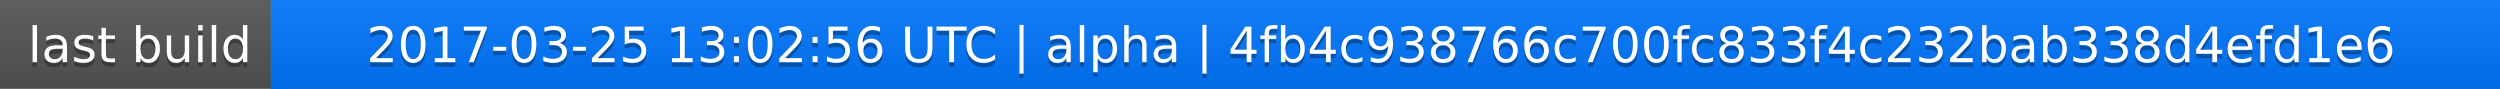
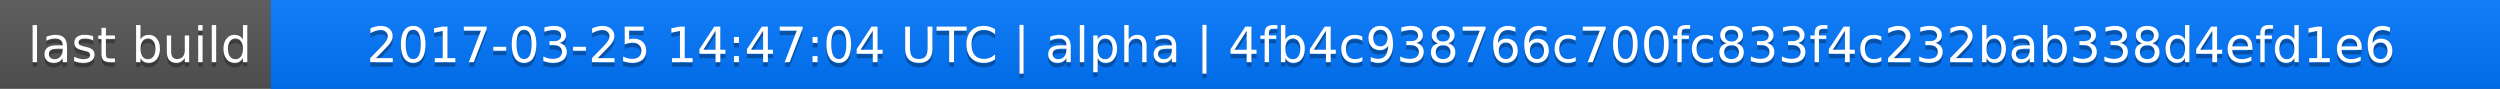
<svg xmlns="http://www.w3.org/2000/svg" width="563" height="20">
  <linearGradient id="a" x2="0" y2="100%">
    <stop offset="0" stop-color="#bbb" stop-opacity=".1" />
    <stop offset="1" stop-opacity=".1" />
  </linearGradient>
  <rect rx="0" width="563" height="20" fill="#555" />
  <rect rx="0" x="61" width="502" height="20" fill="#07f" />
  <path fill="#07f" d="M61 0h4v20h-4z" />
  <rect rx="0" width="563" height="20" fill="url(#a)" />
  <g fill="#fff" text-anchor="middle" font-family="DejaVu Sans,Verdana,Geneva,sans-serif" font-size="11">
    <text x="31.5" y="15" fill="#010101" fill-opacity=".3">last build</text>
    <text x="31.5" y="14">last build</text>
-     <text x="311" y="15" fill="#010101" fill-opacity=".3">2017-03-25 13:02:56 UTC | alpha | 4fb4c938766c700fc833f4c232bab338d4efd1e6</text>
-     <text x="311" y="14">2017-03-25 13:02:56 UTC | alpha | 4fb4c938766c700fc833f4c232bab338d4efd1e6</text>
+     <text x="311" y="15" fill="#010101" fill-opacity=".3">2017-03-25 14:47:04 UTC | alpha | 4fb4c938766c700fc833f4c232bab338d4efd1e6</text>
+     <text x="311" y="14">2017-03-25 14:47:04 UTC | alpha | 4fb4c938766c700fc833f4c232bab338d4efd1e6</text>
  </g>
</svg>
